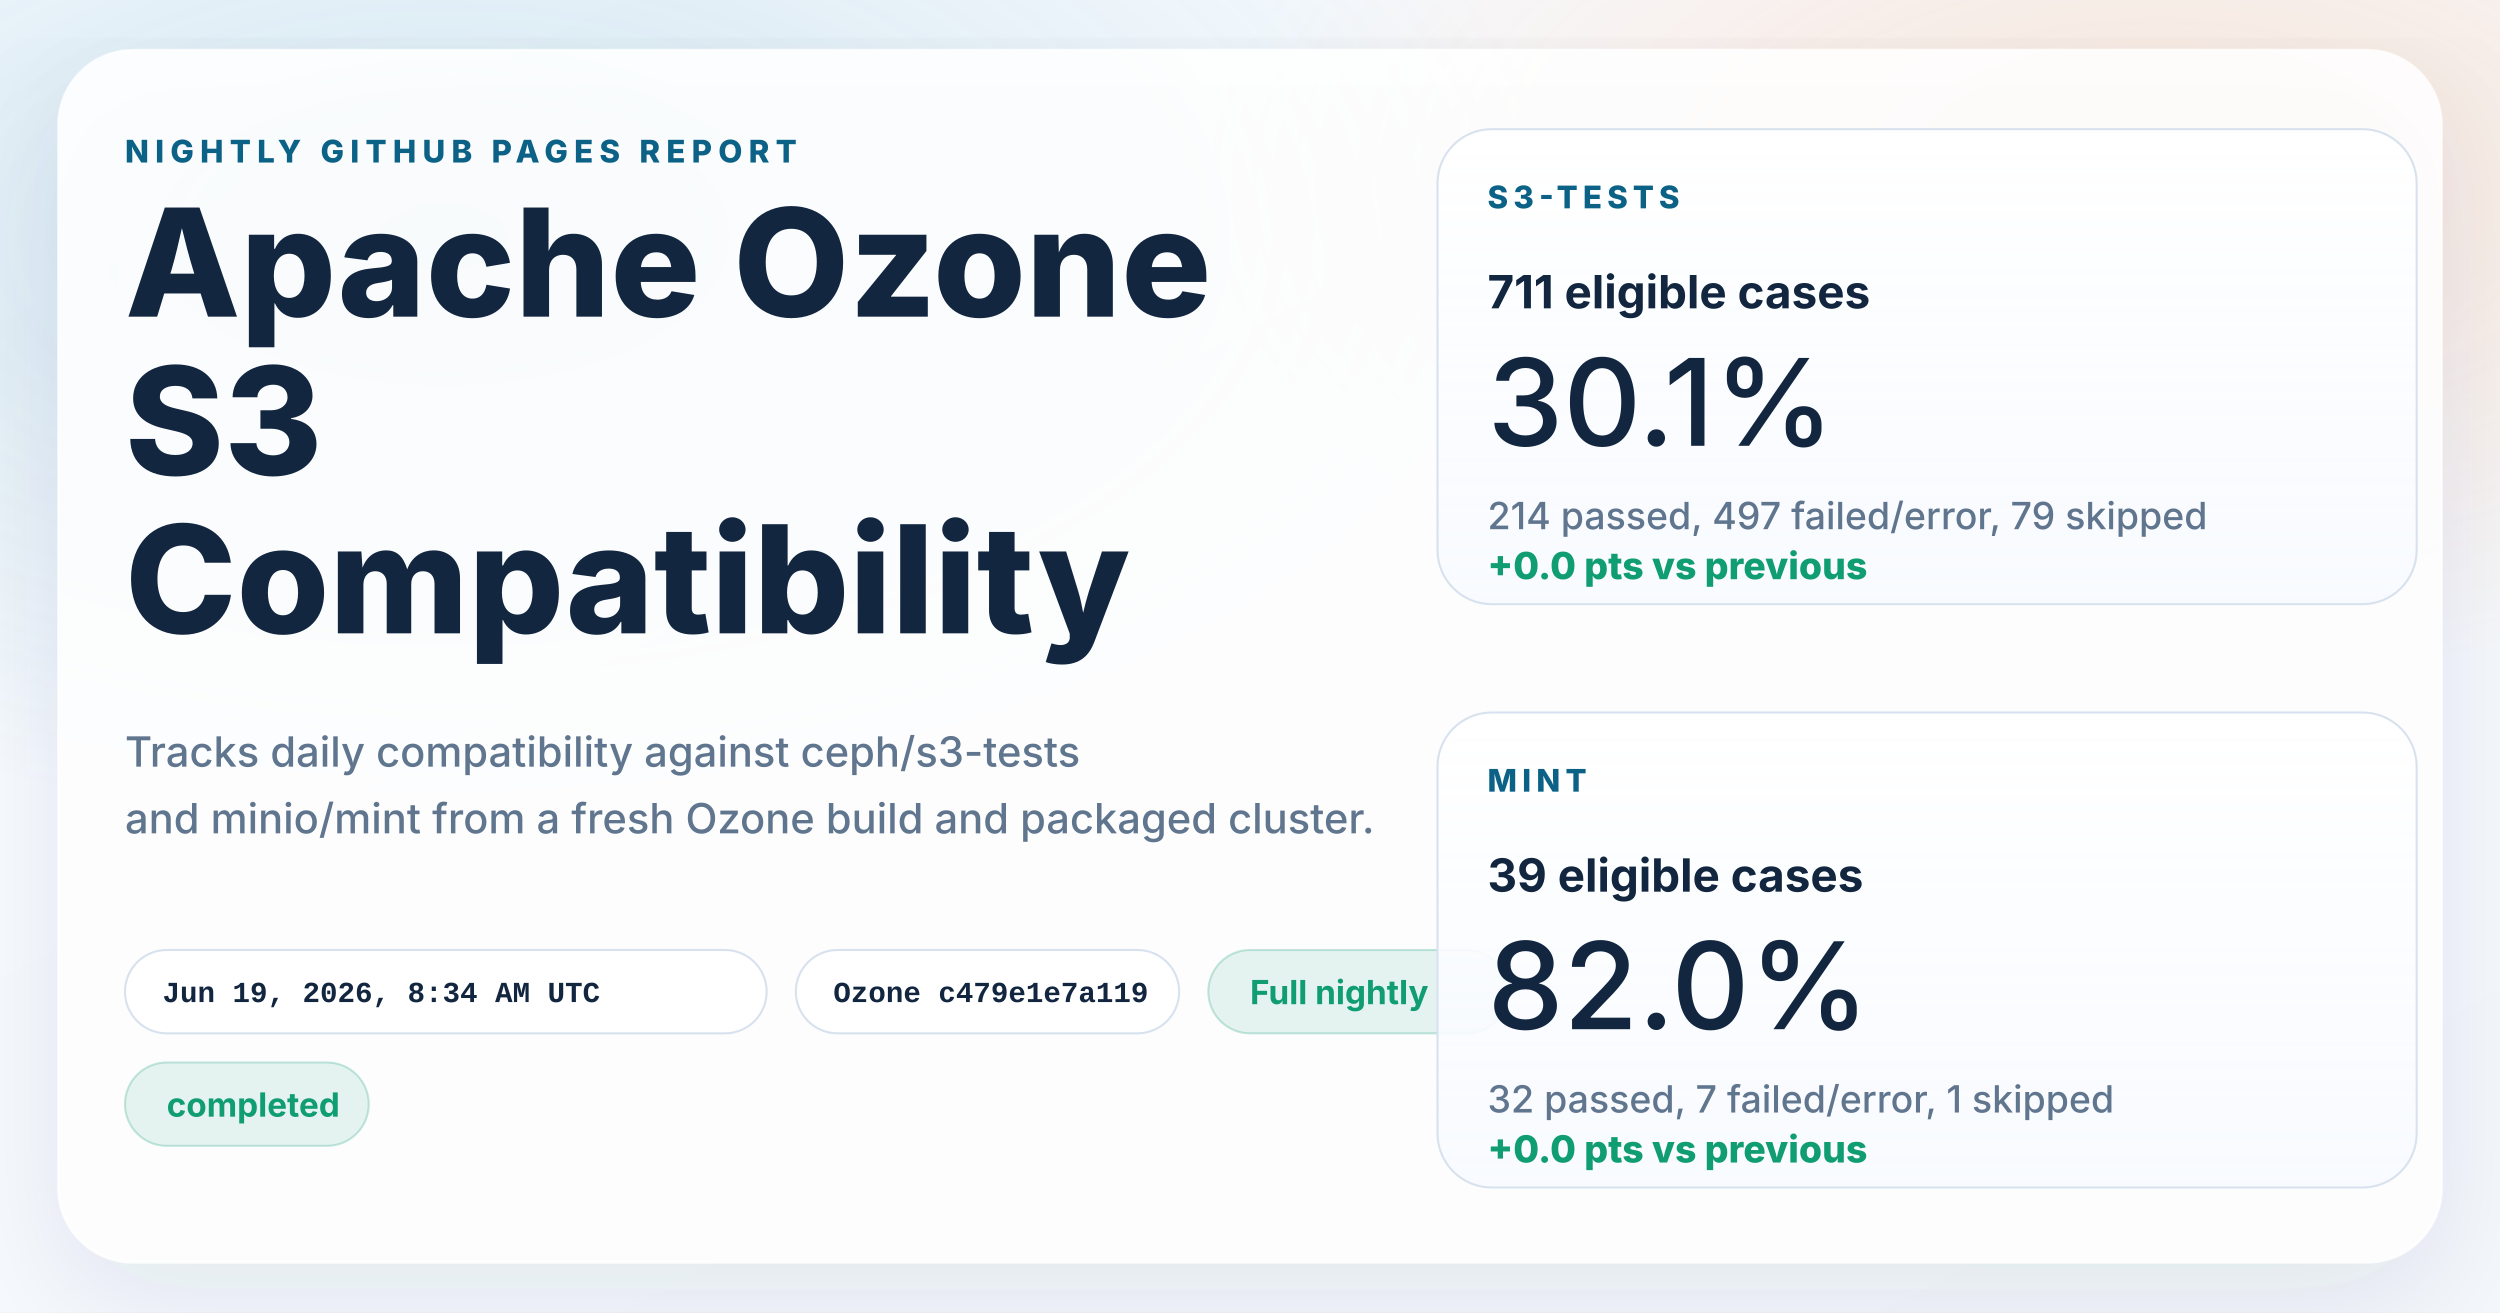
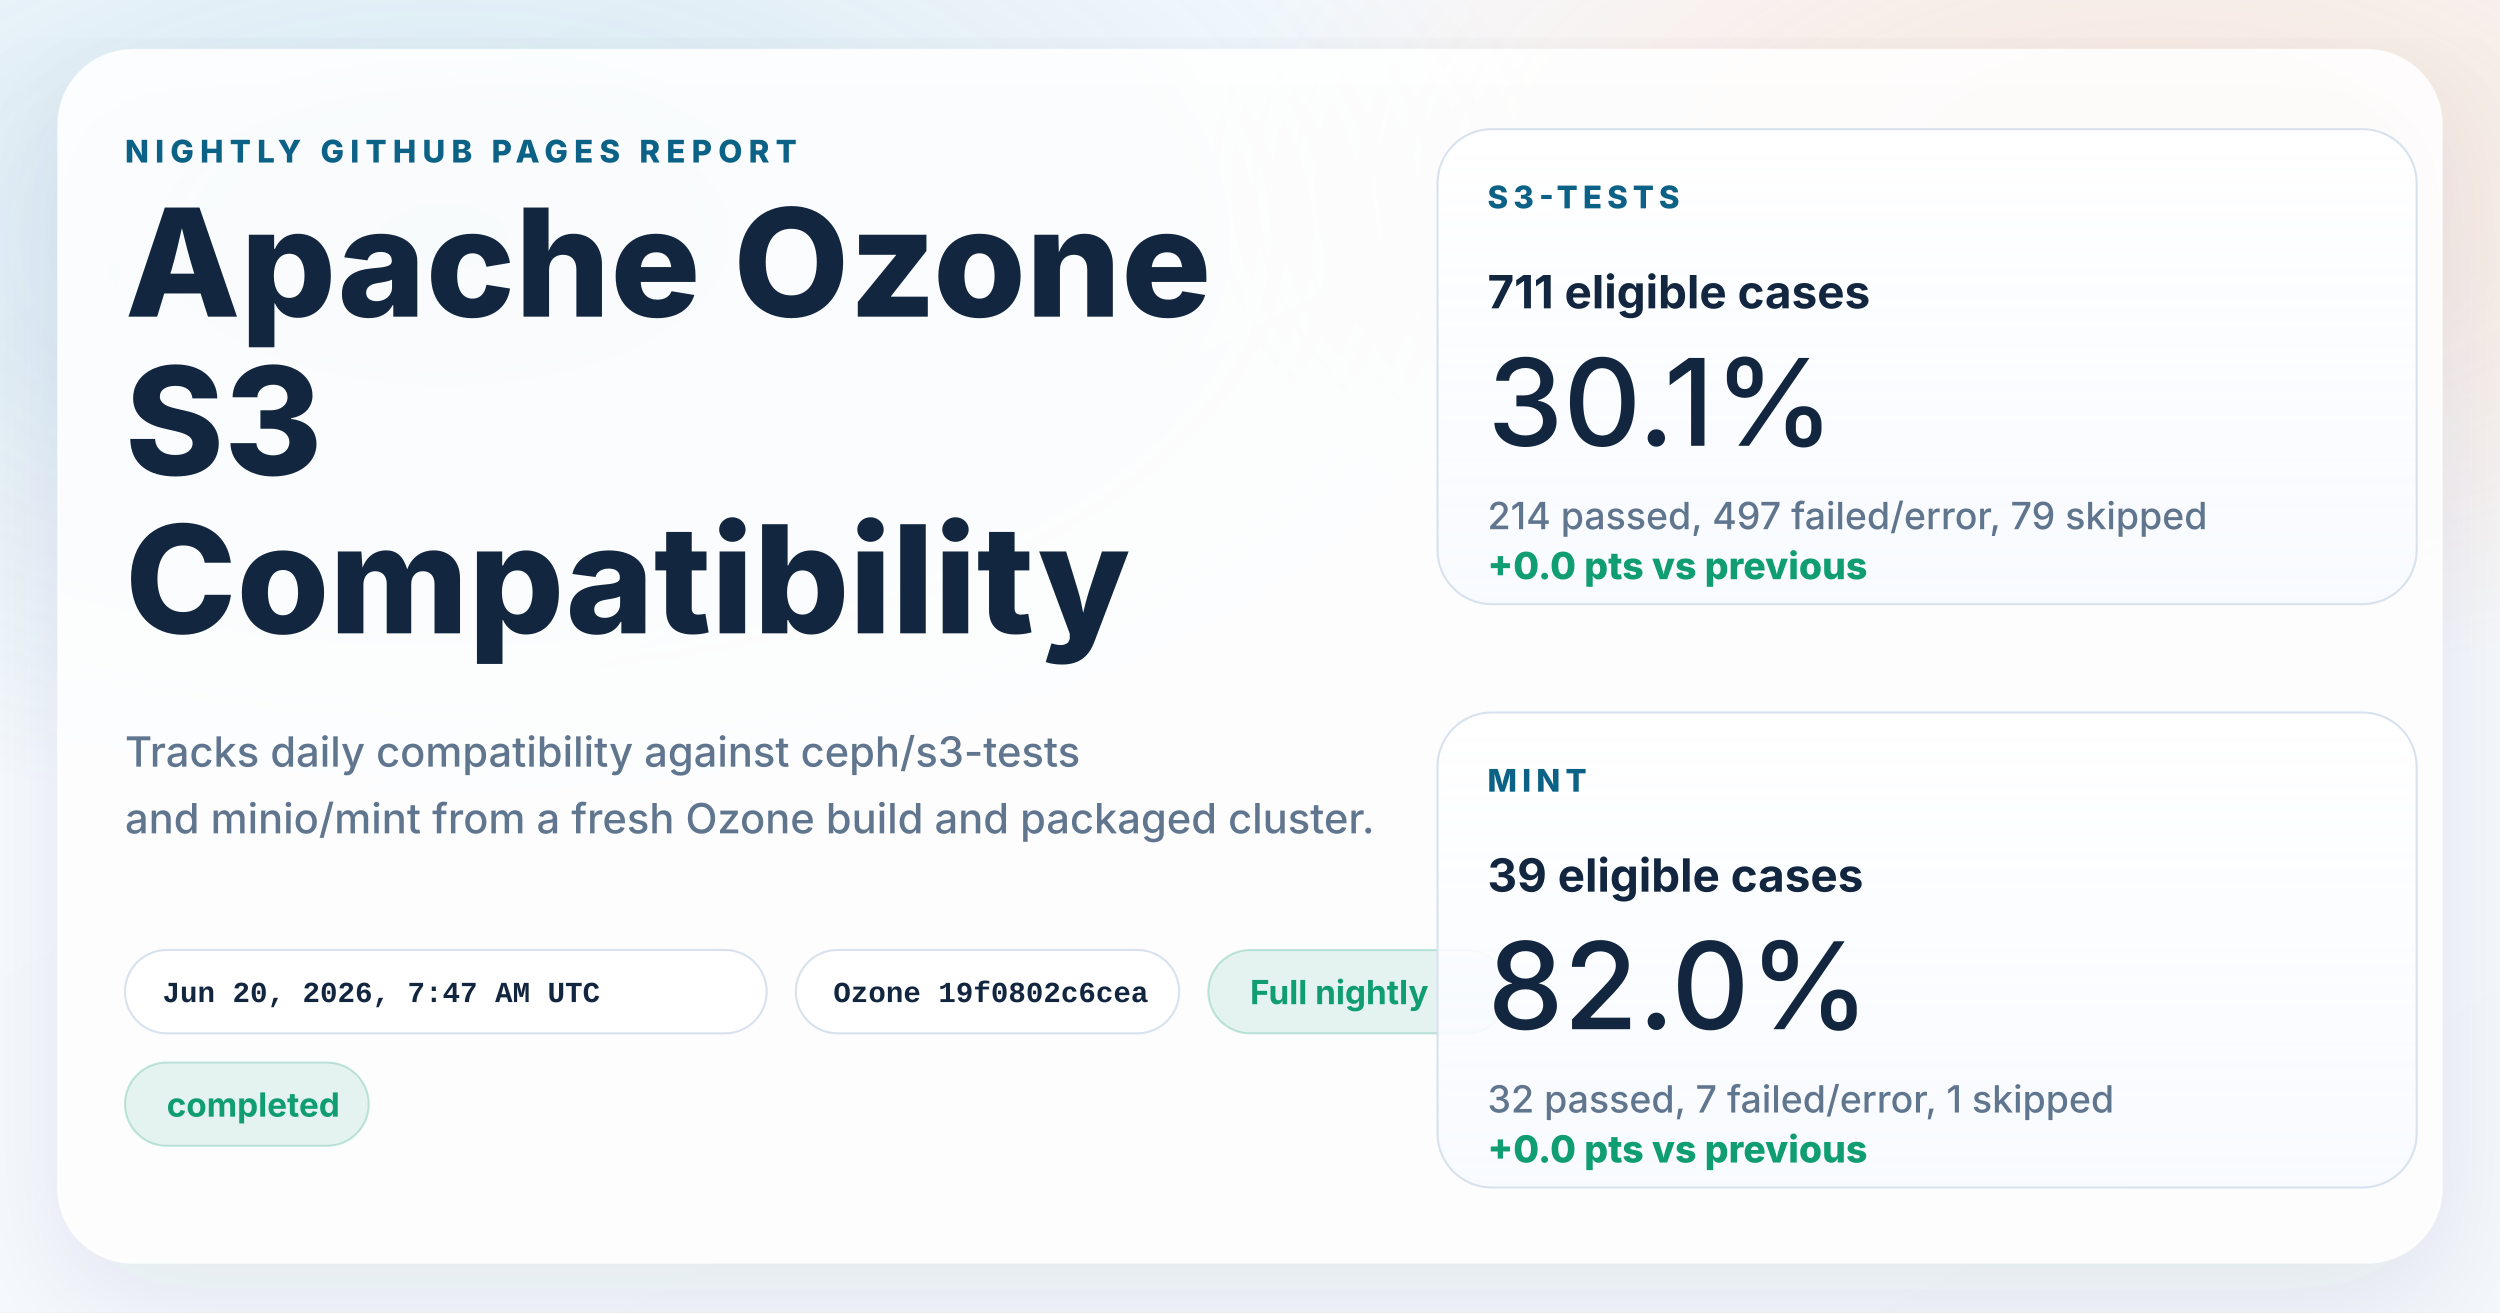
<svg xmlns="http://www.w3.org/2000/svg" width="1200" height="630" viewBox="0 0 1200 630" role="img" aria-labelledby="title desc">
  <defs>
    <linearGradient id="page" x1="0%" y1="0%" x2="100%" y2="100%">
      <stop offset="0%" stop-color="#f8fbff" />
      <stop offset="100%" stop-color="#f4f7fb" />
    </linearGradient>
    <radialGradient id="glowBlue" cx="18%" cy="18%" r="45%">
      <stop offset="0%" stop-color="#0d7fab" stop-opacity="0.16" />
      <stop offset="100%" stop-color="#0d7fab" stop-opacity="0" />
    </radialGradient>
    <radialGradient id="glowWarm" cx="86%" cy="14%" r="38%">
      <stop offset="0%" stop-color="#ff8a3d" stop-opacity="0.18" />
      <stop offset="100%" stop-color="#ff8a3d" stop-opacity="0" />
    </radialGradient>
    <linearGradient id="card" x1="0%" y1="0%" x2="0%" y2="100%">
      <stop offset="0%" stop-color="#ffffff" stop-opacity="0.96" />
      <stop offset="100%" stop-color="#f7faff" stop-opacity="0.88" />
    </linearGradient>
    <filter id="shadow" x="-10%" y="-10%" width="120%" height="120%">
      <feDropShadow dx="0" dy="18" stdDeviation="28" flood-color="#102d4c" flood-opacity="0.10" />
    </filter>
  </defs>
  <rect width="1200" height="630" fill="url(#page)" />
  <rect width="1200" height="630" fill="url(#glowBlue)" />
  <rect width="1200" height="630" fill="url(#glowWarm)" />
  <g filter="url(#shadow)">
    <rect x="28" y="24" width="1144" height="582" rx="36" fill="#ffffff" fill-opacity="0.86" stroke="#ffffff" stroke-opacity="0.75" />
  </g>
  <g font-family="system-ui, -apple-system, BlinkMacSystemFont, 'Segoe UI', sans-serif" fill="#12263f">
    <text x="60" y="78" font-size="15" font-weight="800" letter-spacing="3" fill="#0b6286">NIGHTLY GITHUB PAGES REPORT</text>
    <text x="60" y="152" font-size="72" font-weight="800">Apache Ozone</text>
    <text x="60" y="228" font-size="72" font-weight="800">S3</text>
    <text x="60" y="304" font-size="72" font-weight="800">Compatibility</text>
    <text x="60" y="368" font-size="20" font-weight="500" fill="#60758e">Tracks daily compatibility against ceph/s3-tests</text>
    <text x="60" y="400" font-size="20" font-weight="500" fill="#60758e">and minio/mint from a fresh Ozone build and packaged cluster.</text>
  </g>
  <g font-family="'SFMono-Regular', Consolas, 'Liberation Mono', monospace" font-size="14" font-weight="600">
    <g transform="translate(60 456)">
      <rect width="308" height="40" rx="20" fill="#ffffff" fill-opacity="0.94" stroke="#d7e2ee" />
-       <text x="18" y="25" fill="#12263f">Jun 19, 2026, 8:34 AM UTC</text>
+       <text x="18" y="25" fill="#12263f">Jun 20, 2026, 7:47 AM UTC</text>
    </g>
    <g transform="translate(382 456)">
      <rect width="184" height="40" rx="20" fill="#ffffff" fill-opacity="0.94" stroke="#d7e2ee" />
-       <text x="18" y="25" fill="#12263f">Ozone c479e1e7a119</text>
+       <text x="18" y="25" fill="#12263f">Ozone 19f0802c6cea</text>
    </g>
  </g>
  <g font-family="system-ui, -apple-system, BlinkMacSystemFont, 'Segoe UI', sans-serif" font-size="16" font-weight="700">
    <g transform="translate(580 456)">
      <rect width="144" height="40" rx="20" fill="#0f9d71" fill-opacity="0.10" stroke="#0f9d71" stroke-opacity="0.24" />
      <text x="20" y="26" fill="#0f9d71">Full nightly</text>
    </g>
    <g transform="translate(60 510)">
      <rect width="117" height="40" rx="20" fill="#0f9d71" fill-opacity="0.10" stroke="#0f9d71" stroke-opacity="0.24" />
      <text x="20" y="26" fill="#0f9d71">completed</text>
    </g>
  </g>
  <g font-family="system-ui, -apple-system, BlinkMacSystemFont, 'Segoe UI', sans-serif" fill="#12263f">
    <g transform="translate(690 62)">
      <rect width="470" height="228" rx="26" fill="url(#card)" stroke="#d7e2ee" />
      <text x="24" y="38" font-size="15" font-weight="800" letter-spacing="2.5" fill="#0b6286">S3-TESTS</text>
      <text x="24" y="86" font-size="22" font-weight="700">711 eligible cases</text>
      <text x="24" y="152" font-size="58" font-weight="500">30.1%</text>
      <text x="24" y="192" font-size="18" font-weight="500" fill="#60758e">214 passed, 497 failed/error, 79 skipped</text>
      <text x="24" y="216" font-size="18" font-weight="800" fill="#0f9d71">+0.0 pts vs previous</text>
    </g>
    <g transform="translate(690 342)">
      <rect width="470" height="228" rx="26" fill="url(#card)" stroke="#d7e2ee" />
      <text x="24" y="38" font-size="15" font-weight="800" letter-spacing="2.5" fill="#0b6286">MINT</text>
      <text x="24" y="86" font-size="22" font-weight="700">39 eligible cases</text>
      <text x="24" y="152" font-size="58" font-weight="500">82.0%</text>
      <text x="24" y="192" font-size="18" font-weight="500" fill="#60758e">32 passed, 7 failed/error, 1 skipped</text>
      <text x="24" y="216" font-size="18" font-weight="800" fill="#0f9d71">+0.0 pts vs previous</text>
    </g>
  </g>
</svg>
